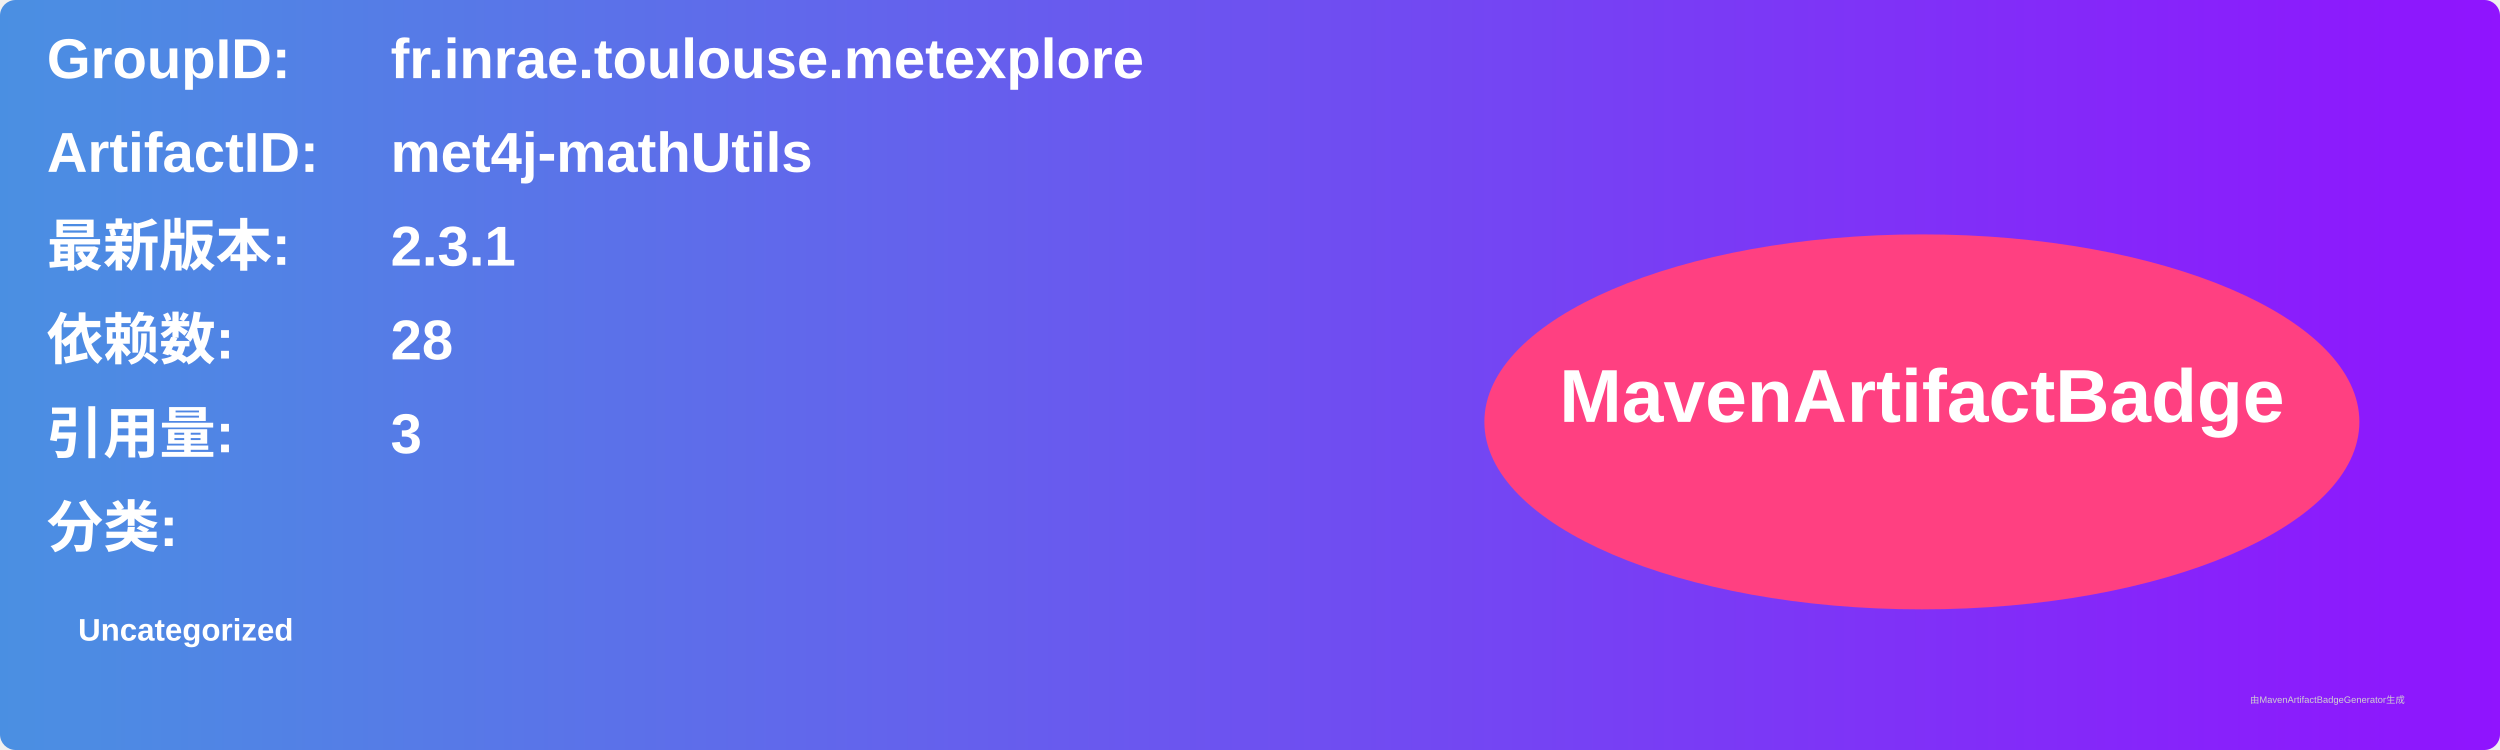
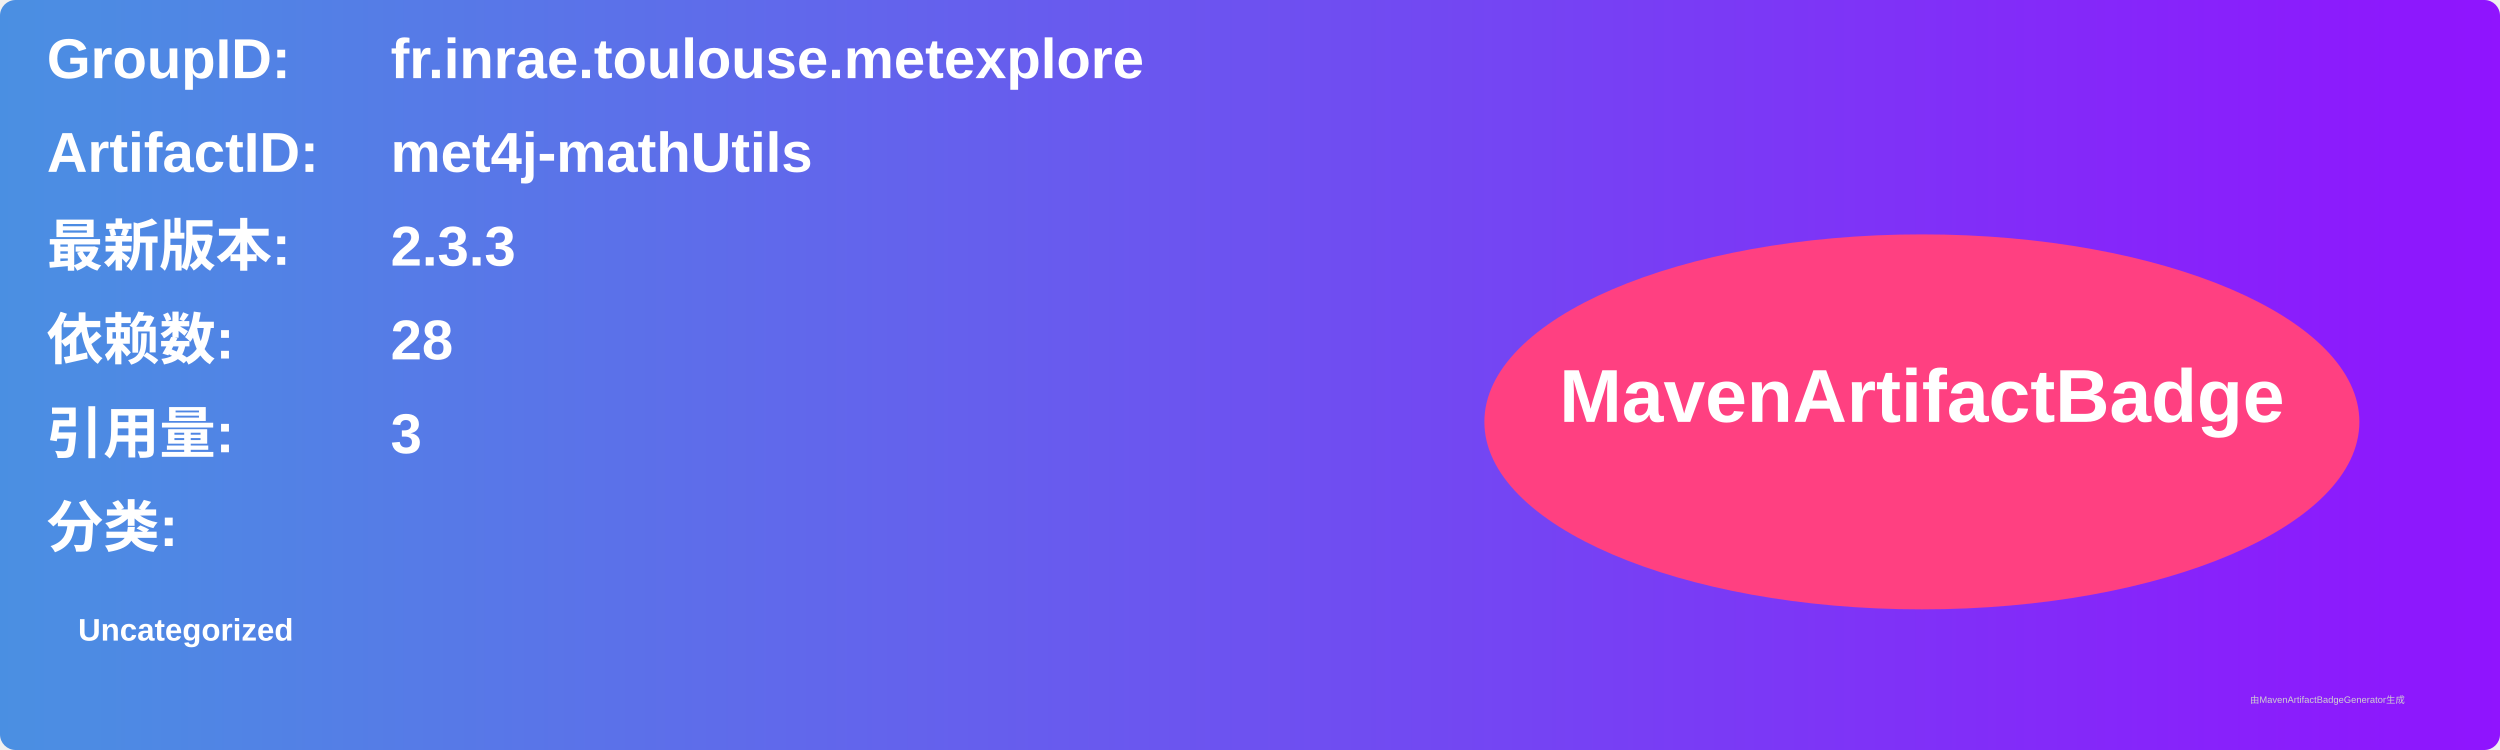
<svg xmlns="http://www.w3.org/2000/svg" width="800" height="240" viewBox="0 0 800 240">
  <linearGradient id="grad" x1="0%" y1="0%" x2="100%" y2="0%">
    <stop offset="0%" stop-color="#4a90e2" />
    <stop offset="100%" stop-color="#9013fe" />
  </linearGradient>
  <rect width="100%" height="100%" rx="5" ry="5" fill="url(#grad)" />
  <g transform="translate(15, 15)">
    <text x="0" y="10" font-family="Arial" font-size="18" fill="white" font-weight="bold" width="260">GroupID:</text>
    <text x="110" y="10" font-family="Arial" font-size="18" fill="white" font-weight="bold" width="460">fr.inrae.toulouse.metexplore</text>
    <text x="0" y="40" font-family="Arial" font-size="18" fill="white" font-weight="bold" width="260">ArtifactID:</text>
    <text x="110" y="40" font-family="Arial" font-size="18" fill="white" font-weight="bold" width="460">met4j-mathUtils</text>
    <text x="0" y="70" font-family="Arial" font-size="18" fill="white" font-weight="bold">最新版本:</text>
    <text x="110" y="70" font-family="Arial" font-size="18" fill="white" font-weight="bold">
-       <tspan font-weight="bold">2.3.1</tspan>
+       <tspan font-weight="bold">2.3.3</tspan>
    </text>
    <text x="0" y="100" font-family="Arial" font-size="18" fill="white" font-weight="bold">依赖数: </text>
    <text x="110" y="100" font-family="Arial" font-size="18" fill="white">
      <tspan font-weight="bold">28</tspan>
    </text>
    <text x="0" y="130" font-family="Arial" font-size="18" fill="white" font-weight="bold">引用量: </text>
    <text x="110" y="130" font-family="Arial" font-size="18" fill="white">
      <tspan font-weight="bold">3</tspan>
    </text>
    <text x="0" y="160" font-family="Arial" font-size="18" fill="white" font-weight="bold">分类:</text>
    <text x="10" y="190" font-family="Arial" font-size="10" fill="white">
      <tspan font-weight="bold">Uncategorized</tspan>
    </text>
    <ellipse cx="600" cy="120" rx="140" ry="60" fill="#ff4081" />
    <text x="600" y="120" text-anchor="middle" font-family="Arial" font-size="24" fill="white" font-weight="bold">MavenArtifactBadge</text>
  </g>
  <text x="720" y="225" font-family="Arial" font-size="3" fill="#d0d0d0">由MavenArtifactBadgeGenerator生成</text>
</svg>
